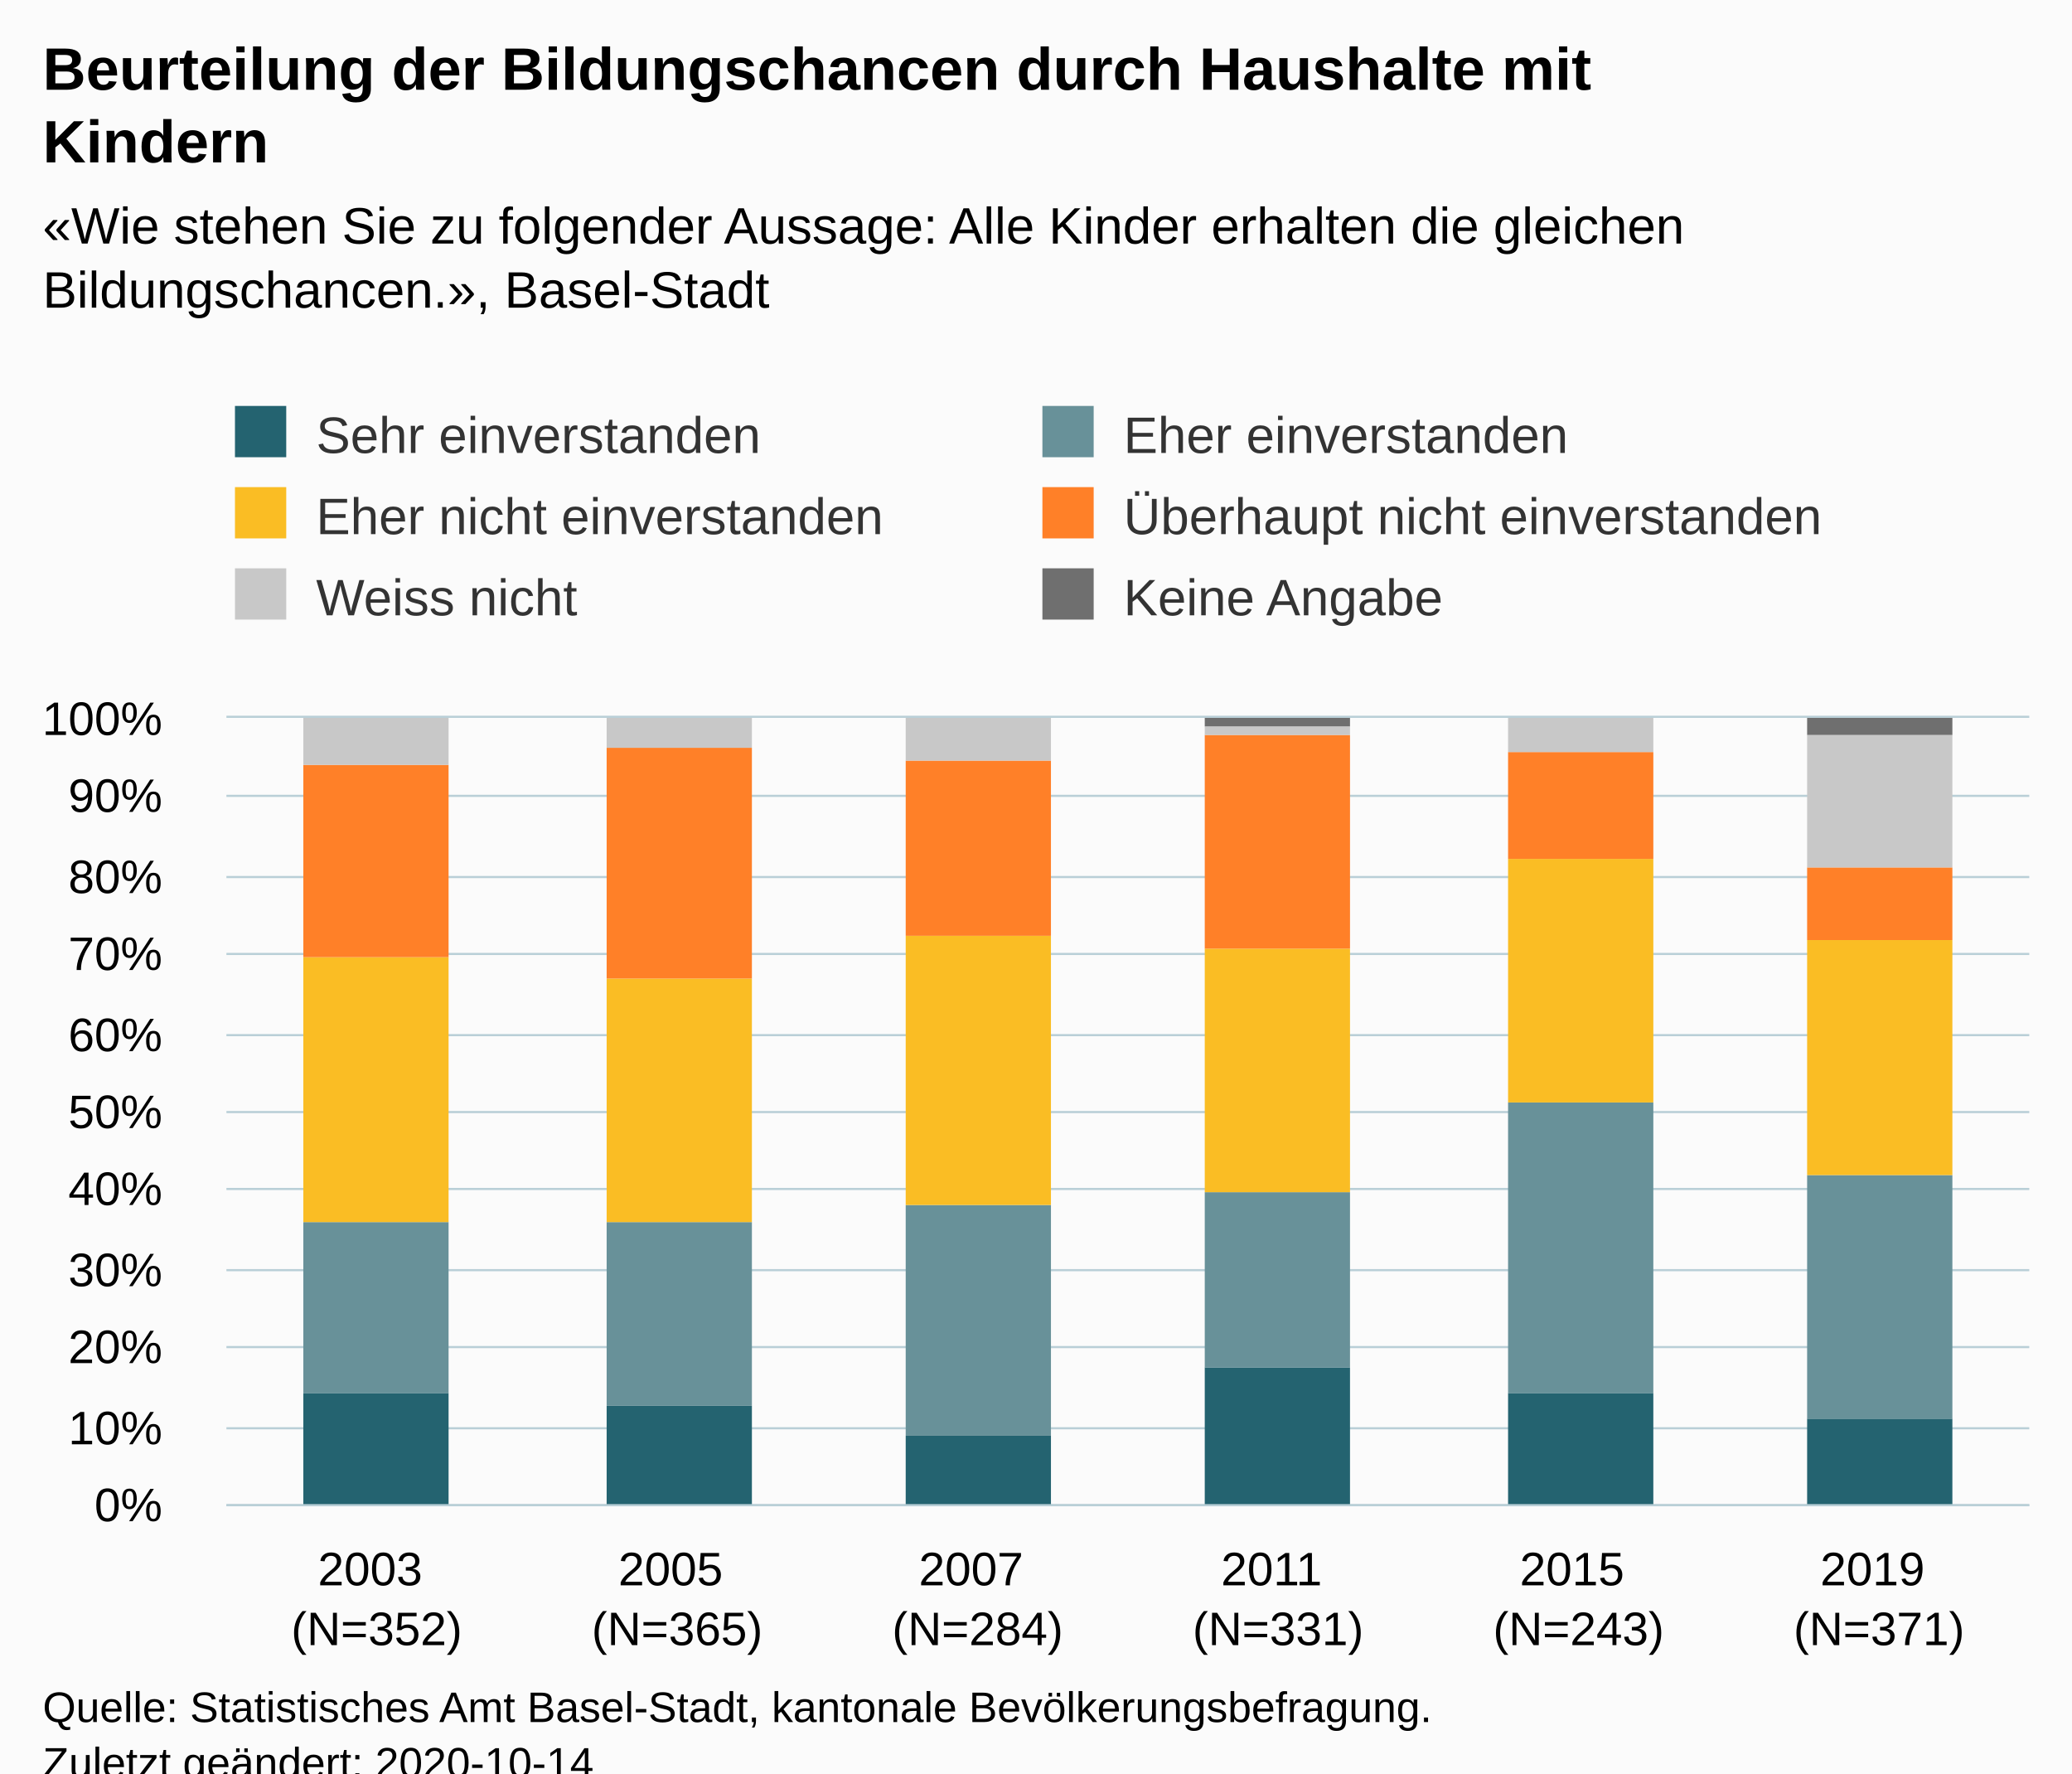
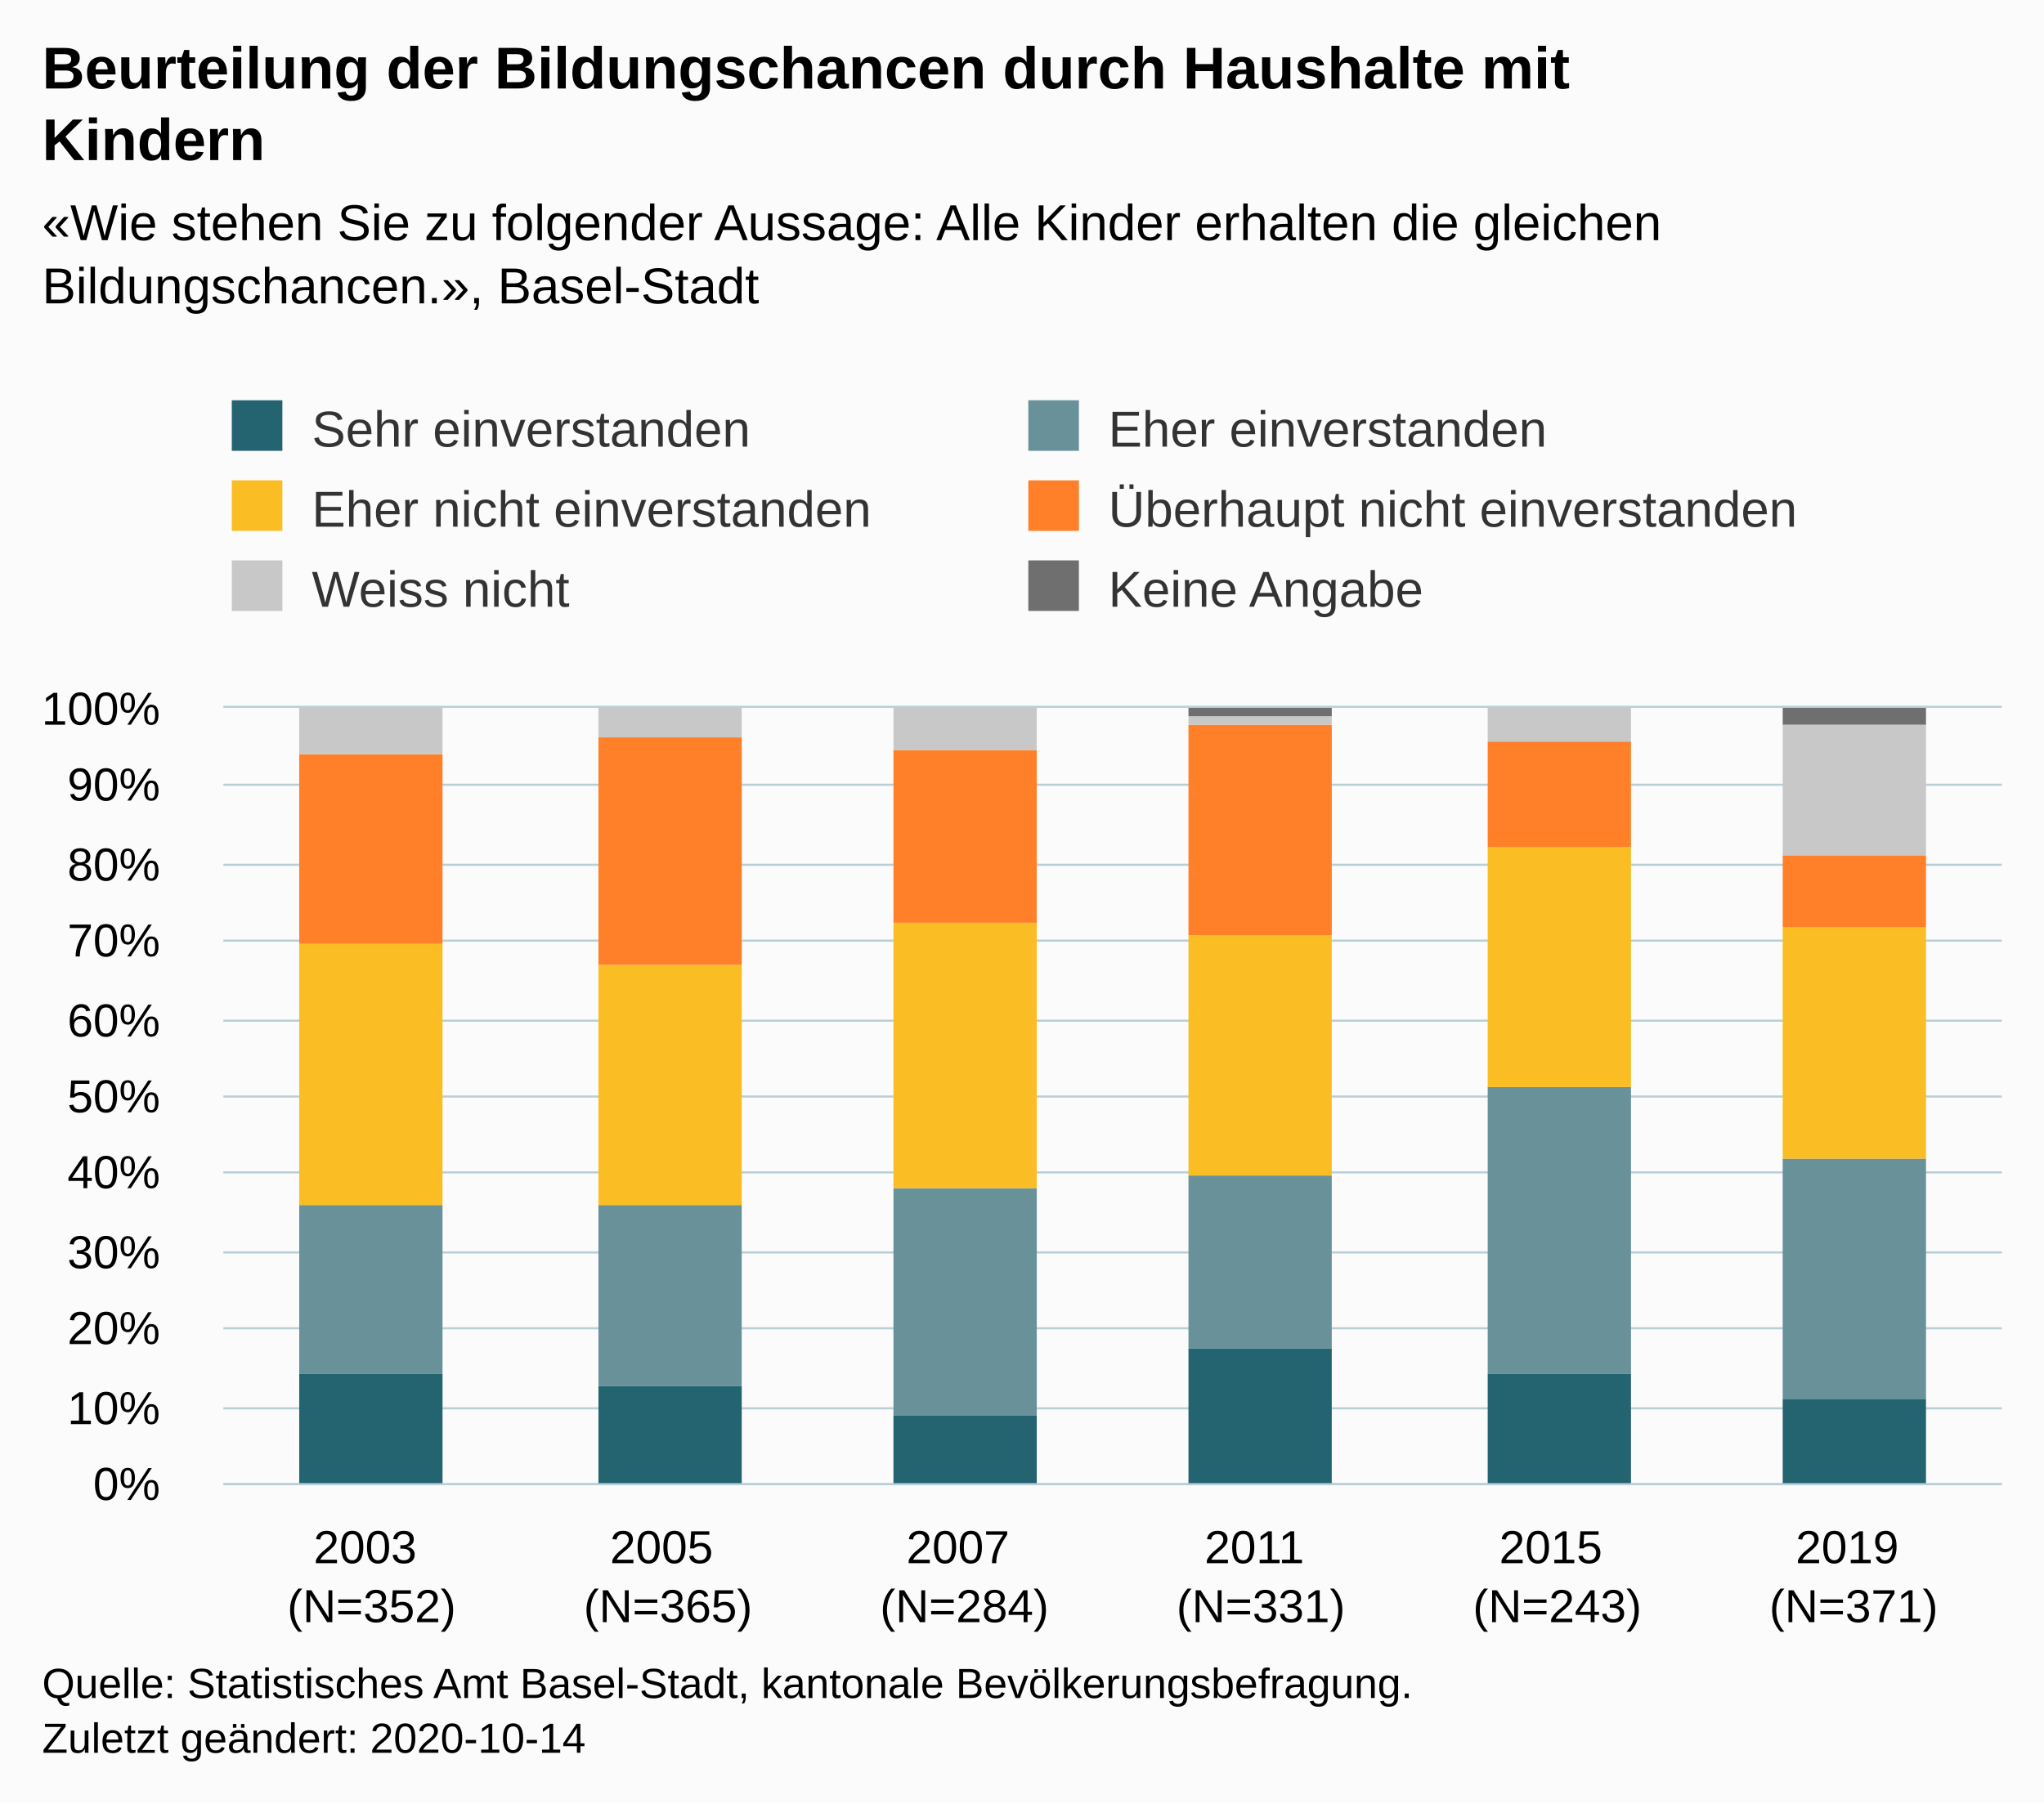
- <svg xmlns="http://www.w3.org/2000/svg" version="1.1" class="highcharts-root" style="font-family:Arial;font-size:12px;" viewBox="0 0 485 415">
+ <svg xmlns="http://www.w3.org/2000/svg" version="1.1" class="highcharts-root" style="font-family:Arial;font-size:12px;" width="485" height="428">
  <defs>
-     <clipPath id="highcharts-0ects2b-42-">
+     <clipPath id="highcharts-lbkfast-42-">
      <rect x="0" y="0" width="422" height="184" fill="none" />
    </clipPath>
-     <clipPath id="highcharts-0ects2b-49-">
+     <clipPath id="highcharts-lbkfast-49-">
      <rect x="0" y="0" width="422" height="184" fill="none" />
    </clipPath>
  </defs>
  <rect fill="#fbfbfb" class="highcharts-background" x="0" y="0" width="485" height="428" rx="0" ry="0" />
  <rect fill="none" class="highcharts-plot-background" x="53" y="168" width="422" height="184" />
  <g class="highcharts-pane-group" data-z-index="0" />
  <g class="highcharts-grid highcharts-xaxis-grid" data-z-index="1">
    <path fill="none" data-z-index="1" class="highcharts-grid-line" d="M 122.5 168 L 122.5 352" opacity="1" />
    <path fill="none" data-z-index="1" class="highcharts-grid-line" d="M 193.5 168 L 193.5 352" opacity="1" />
    <path fill="none" data-z-index="1" class="highcharts-grid-line" d="M 263.5 168 L 263.5 352" opacity="1" />
    <path fill="none" data-z-index="1" class="highcharts-grid-line" d="M 333.5 168 L 333.5 352" opacity="1" />
    <path fill="none" data-z-index="1" class="highcharts-grid-line" d="M 404.5 168 L 404.5 352" opacity="1" />
    <path fill="none" data-z-index="1" class="highcharts-grid-line" d="M 474.5 168 L 474.5 352" opacity="1" />
    <path fill="none" data-z-index="1" class="highcharts-grid-line" d="M 52.5 168 L 52.5 352" opacity="1" />
  </g>
  <g class="highcharts-grid highcharts-yaxis-grid" data-z-index="1">
    <path fill="none" stroke="#B9CFD7" stroke-width="0.5" data-z-index="1" class="highcharts-grid-line" d="M 53 352.25 L 475 352.25" opacity="1" />
    <path fill="none" stroke="#B9CFD7" stroke-width="0.5" data-z-index="1" class="highcharts-grid-line" d="M 53 334.25 L 475 334.25" opacity="1" />
    <path fill="none" stroke="#B9CFD7" stroke-width="0.5" data-z-index="1" class="highcharts-grid-line" d="M 53 315.25 L 475 315.25" opacity="1" />
    <path fill="none" stroke="#B9CFD7" stroke-width="0.5" data-z-index="1" class="highcharts-grid-line" d="M 53 297.25 L 475 297.25" opacity="1" />
    <path fill="none" stroke="#B9CFD7" stroke-width="0.5" data-z-index="1" class="highcharts-grid-line" d="M 53 278.25 L 475 278.25" opacity="1" />
    <path fill="none" stroke="#B9CFD7" stroke-width="0.5" data-z-index="1" class="highcharts-grid-line" d="M 53 260.25 L 475 260.25" opacity="1" />
    <path fill="none" stroke="#B9CFD7" stroke-width="0.5" data-z-index="1" class="highcharts-grid-line" d="M 53 242.25 L 475 242.25" opacity="1" />
    <path fill="none" stroke="#B9CFD7" stroke-width="0.5" data-z-index="1" class="highcharts-grid-line" d="M 53 223.25 L 475 223.25" opacity="1" />
    <path fill="none" stroke="#B9CFD7" stroke-width="0.5" data-z-index="1" class="highcharts-grid-line" d="M 53 205.25 L 475 205.25" opacity="1" />
    <path fill="none" stroke="#B9CFD7" stroke-width="0.5" data-z-index="1" class="highcharts-grid-line" d="M 53 186.25 L 475 186.25" opacity="1" />
    <path fill="none" stroke="#B9CFD7" stroke-width="0.5" data-z-index="1" class="highcharts-grid-line" d="M 53 167.75 L 475 167.75" opacity="1" />
  </g>
  <rect fill="none" class="highcharts-plot-border" data-z-index="1" x="53" y="168" width="422" height="184" />
  <g class="highcharts-axis highcharts-xaxis" data-z-index="2">
    <path fill="none" class="highcharts-axis-line" stroke="#B9CFD7" stroke-width="0.5" data-z-index="7" d="M 53 352.25 L 475 352.25" />
  </g>
  <g class="highcharts-axis highcharts-yaxis" data-z-index="2">
    <path fill="none" class="highcharts-axis-line" data-z-index="7" d="M 53 168 L 53 352" />
  </g>
  <g class="highcharts-series-group" data-z-index="3">
-     <g class="highcharts-series highcharts-series-0 highcharts-column-series" data-z-index="0.1" opacity="1" transform="translate(53,168) scale(1 1)" clip-path="url(#highcharts-0ects2b-49-)">
+     <g class="highcharts-series highcharts-series-0 highcharts-column-series" data-z-index="0.1" opacity="1" transform="translate(53,168) scale(1 1)" clip-path="url(#highcharts-lbkfast-49-)">
      <rect x="18" y="158" width="34" height="27" fill="#246370" opacity="1" class="highcharts-point" />
      <rect x="89" y="161" width="34" height="24" fill="#246370" opacity="1" class="highcharts-point" />
      <rect x="159" y="168" width="34" height="17" fill="#246370" opacity="1" class="highcharts-point" />
      <rect x="229" y="152" width="34" height="33" fill="#246370" opacity="1" class="highcharts-point" />
      <rect x="300" y="158" width="34" height="27" fill="#246370" opacity="1" class="highcharts-point" />
      <rect x="370" y="164" width="34" height="21" fill="#246370" opacity="1" class="highcharts-point" />
    </g>
    <g class="highcharts-markers highcharts-series-0 highcharts-column-series" data-z-index="0.1" opacity="1" transform="translate(53,168) scale(1 1)" clip-path="none" />
-     <g class="highcharts-series highcharts-series-1 highcharts-column-series" data-z-index="0.1" opacity="1" transform="translate(53,168) scale(1 1)" clip-path="url(#highcharts-0ects2b-49-)">
+     <g class="highcharts-series highcharts-series-1 highcharts-column-series" data-z-index="0.1" opacity="1" transform="translate(53,168) scale(1 1)" clip-path="url(#highcharts-lbkfast-49-)">
      <rect x="18" y="118" width="34" height="40" fill="#689199" opacity="1" class="highcharts-point" />
      <rect x="89" y="118" width="34" height="43" fill="#689199" opacity="1" class="highcharts-point" />
      <rect x="159" y="114" width="34" height="54" fill="#689199" opacity="1" class="highcharts-point" />
      <rect x="229" y="111" width="34" height="41" fill="#689199" opacity="1" class="highcharts-point" />
      <rect x="300" y="90" width="34" height="68" fill="#689199" opacity="1" class="highcharts-point" />
      <rect x="370" y="107" width="34" height="57" fill="#689199" opacity="1" class="highcharts-point" />
    </g>
    <g class="highcharts-markers highcharts-series-1 highcharts-column-series" data-z-index="0.1" opacity="1" transform="translate(53,168) scale(1 1)" clip-path="none" />
-     <g class="highcharts-series highcharts-series-2 highcharts-column-series" data-z-index="0.1" opacity="1" transform="translate(53,168) scale(1 1)" clip-path="url(#highcharts-0ects2b-49-)">
+     <g class="highcharts-series highcharts-series-2 highcharts-column-series" data-z-index="0.1" opacity="1" transform="translate(53,168) scale(1 1)" clip-path="url(#highcharts-lbkfast-49-)">
      <rect x="18" y="56" width="34" height="62" fill="#FABD24" opacity="1" class="highcharts-point" />
      <rect x="89" y="61" width="34" height="57" fill="#FABD24" opacity="1" class="highcharts-point" />
      <rect x="159" y="51" width="34" height="63" fill="#FABD24" opacity="1" class="highcharts-point" />
      <rect x="229" y="54" width="34" height="57" fill="#FABD24" opacity="1" class="highcharts-point" />
      <rect x="300" y="33" width="34" height="57" fill="#FABD24" opacity="1" class="highcharts-point" />
      <rect x="370" y="52" width="34" height="55" fill="#FABD24" opacity="1" class="highcharts-point" />
    </g>
    <g class="highcharts-markers highcharts-series-2 highcharts-column-series" data-z-index="0.1" opacity="1" transform="translate(53,168) scale(1 1)" clip-path="none" />
-     <g class="highcharts-series highcharts-series-3 highcharts-column-series" data-z-index="0.1" opacity="1" transform="translate(53,168) scale(1 1)" clip-path="url(#highcharts-0ects2b-49-)">
+     <g class="highcharts-series highcharts-series-3 highcharts-column-series" data-z-index="0.1" opacity="1" transform="translate(53,168) scale(1 1)" clip-path="url(#highcharts-lbkfast-49-)">
      <rect x="18" y="11" width="34" height="45" fill="#FF8028" opacity="1" class="highcharts-point" />
      <rect x="89" y="7" width="34" height="54" fill="#FF8028" opacity="1" class="highcharts-point" />
      <rect x="159" y="10" width="34" height="41" fill="#FF8028" opacity="1" class="highcharts-point" />
      <rect x="229" y="4" width="34" height="50" fill="#FF8028" opacity="1" class="highcharts-point" />
      <rect x="300" y="8" width="34" height="25" fill="#FF8028" opacity="1" class="highcharts-point" />
      <rect x="370" y="35" width="34" height="17" fill="#FF8028" opacity="1" class="highcharts-point" />
    </g>
    <g class="highcharts-markers highcharts-series-3 highcharts-column-series" data-z-index="0.1" opacity="1" transform="translate(53,168) scale(1 1)" clip-path="none" />
-     <g class="highcharts-series highcharts-series-4 highcharts-column-series" data-z-index="0.1" opacity="1" transform="translate(53,168) scale(1 1)" clip-path="url(#highcharts-0ects2b-49-)">
+     <g class="highcharts-series highcharts-series-4 highcharts-column-series" data-z-index="0.1" opacity="1" transform="translate(53,168) scale(1 1)" clip-path="url(#highcharts-lbkfast-49-)">
      <rect x="18" y="0" width="34" height="11" fill="#C8C8C8" opacity="1" class="highcharts-point" />
      <rect x="89" y="0" width="34" height="7" fill="#C8C8C8" opacity="1" class="highcharts-point" />
      <rect x="159" y="0" width="34" height="10" fill="#C8C8C8" opacity="1" class="highcharts-point" />
      <rect x="229" y="2" width="34" height="2" fill="#C8C8C8" opacity="1" class="highcharts-point" />
      <rect x="300" y="0" width="34" height="8" fill="#C8C8C8" opacity="1" class="highcharts-point" />
      <rect x="370" y="4" width="34" height="31" fill="#C8C8C8" opacity="1" class="highcharts-point" />
    </g>
    <g class="highcharts-markers highcharts-series-4 highcharts-column-series" data-z-index="0.1" opacity="1" transform="translate(53,168) scale(1 1)" clip-path="none" />
-     <g class="highcharts-series highcharts-series-5 highcharts-column-series" data-z-index="0.1" opacity="1" transform="translate(53,168) scale(1 1)" clip-path="url(#highcharts-0ects2b-49-)">
+     <g class="highcharts-series highcharts-series-5 highcharts-column-series" data-z-index="0.1" opacity="1" transform="translate(53,168) scale(1 1)" clip-path="url(#highcharts-lbkfast-49-)">
      <rect x="18" y="1" width="34" height="0" fill="#6F6F6F" opacity="1" class="highcharts-point" />
      <rect x="89" y="1" width="34" height="0" fill="#6F6F6F" opacity="1" class="highcharts-point" />
      <rect x="159" y="1" width="34" height="0" fill="#6F6F6F" opacity="1" class="highcharts-point" />
      <rect x="229" y="0" width="34" height="2" fill="#6F6F6F" opacity="1" class="highcharts-point" />
      <rect x="300" y="1" width="34" height="0" fill="#6F6F6F" opacity="1" class="highcharts-point" />
      <rect x="370" y="0" width="34" height="4" fill="#6F6F6F" opacity="1" class="highcharts-point" />
    </g>
    <g class="highcharts-markers highcharts-series-5 highcharts-column-series" data-z-index="0.1" opacity="1" transform="translate(53,168) scale(1 1)" clip-path="none" />
  </g>
  <text x="10" text-anchor="start" class="highcharts-title" data-z-index="4" style="color:#000000;font-size:14px;font-weight:bold;fill:#000000;" y="21">
    <tspan>Beurteilung der Bildungschancen durch Haushalte mit</tspan>
    <tspan dy="17" x="10">Kindern</tspan>
  </text>
  <text x="10" text-anchor="start" class="highcharts-subtitle" data-z-index="4" style="color:#000000;font-size:12px;fill:#000000;" y="57">
    <tspan>«Wie stehen Sie zu folgender Aussage: Alle Kinder erhalten die gleichen</tspan>
    <tspan dy="15" x="10">Bildungschancen.», Basel-Stadt</tspan>
  </text>
  <text x="10" text-anchor="start" class="highcharts-caption" data-z-index="4" style="color:#666666;fill:#666666;" y="400" />
  <g class="highcharts-legend" data-z-index="7" transform="translate(45,88)">
    <rect fill="none" class="highcharts-legend-box" rx="0" ry="0" x="0" y="0" width="394" height="68" visibility="visible" />
    <g data-z-index="1">
      <g>
        <g class="highcharts-legend-item highcharts-column-series highcharts-color-undefined highcharts-series-0" data-z-index="1" transform="translate(8,3)">
          <text x="21" style="color:#333333;cursor:pointer;font-size:12px;font-weight:normal;fill:#333333;" text-anchor="start" data-z-index="2" y="15">
            <tspan>Sehr einverstanden</tspan>
          </text>
          <rect x="2" y="4" width="12" height="12" fill="#246370" class="highcharts-point" data-z-index="3" />
        </g>
        <g class="highcharts-legend-item highcharts-column-series highcharts-color-undefined highcharts-series-1" data-z-index="1" transform="translate(197,3)">
          <text x="21" y="15" style="color:#333333;cursor:pointer;font-size:12px;font-weight:normal;fill:#333333;" text-anchor="start" data-z-index="2">
            <tspan>Eher einverstanden</tspan>
          </text>
          <rect x="2" y="4" width="12" height="12" fill="#689199" class="highcharts-point" data-z-index="3" />
        </g>
        <g class="highcharts-legend-item highcharts-column-series highcharts-color-undefined highcharts-series-2" data-z-index="1" transform="translate(8,22)">
          <text x="21" y="15" style="color:#333333;cursor:pointer;font-size:12px;font-weight:normal;fill:#333333;" text-anchor="start" data-z-index="2">
            <tspan>Eher nicht einverstanden</tspan>
          </text>
          <rect x="2" y="4" width="12" height="12" fill="#FABD24" class="highcharts-point" data-z-index="3" />
        </g>
        <g class="highcharts-legend-item highcharts-column-series highcharts-color-undefined highcharts-series-3" data-z-index="1" transform="translate(197,22)">
          <text x="21" y="15" style="color:#333333;cursor:pointer;font-size:12px;font-weight:normal;fill:#333333;" text-anchor="start" data-z-index="2">
            <tspan>Überhaupt nicht einverstanden</tspan>
          </text>
          <rect x="2" y="4" width="12" height="12" fill="#FF8028" class="highcharts-point" data-z-index="3" />
        </g>
        <g class="highcharts-legend-item highcharts-column-series highcharts-color-undefined highcharts-series-4" data-z-index="1" transform="translate(8,41)">
          <text x="21" y="15" style="color:#333333;cursor:pointer;font-size:12px;font-weight:normal;fill:#333333;" text-anchor="start" data-z-index="2">
            <tspan>Weiss nicht</tspan>
          </text>
          <rect x="2" y="4" width="12" height="12" fill="#C8C8C8" class="highcharts-point" data-z-index="3" />
        </g>
        <g class="highcharts-legend-item highcharts-column-series highcharts-color-undefined highcharts-series-5" data-z-index="1" transform="translate(197,41)">
          <text x="21" y="15" style="color:#333333;cursor:pointer;font-size:12px;font-weight:normal;fill:#333333;" text-anchor="start" data-z-index="2">
            <tspan>Keine Angabe</tspan>
          </text>
          <rect x="2" y="4" width="12" height="12" fill="#6F6F6F" class="highcharts-point" data-z-index="3" />
        </g>
      </g>
    </g>
  </g>
  <g class="highcharts-axis-labels highcharts-xaxis-labels" data-z-index="7">
    <text x="88.167" style="color:#000000;cursor:default;font-size:11px;white-space:nowrap;fill:#000000;" text-anchor="middle" transform="translate(0,0)" y="371" opacity="1">
      <tspan>2003</tspan>
      <tspan x="88.167" dy="14">(N=352)</tspan>
    </text>
    <text x="158.5" style="color:#000000;cursor:default;font-size:11px;white-space:nowrap;fill:#000000;" text-anchor="middle" transform="translate(0,0)" y="371" opacity="1">
      <tspan>2005</tspan>
      <tspan x="158.5" dy="14">(N=365)</tspan>
    </text>
    <text x="228.833" style="color:#000000;cursor:default;font-size:11px;white-space:nowrap;fill:#000000;" text-anchor="middle" transform="translate(0,0)" y="371" opacity="1">
      <tspan>2007</tspan>
      <tspan x="228.833" dy="14">(N=284)</tspan>
    </text>
    <text x="299.167" style="color:#000000;cursor:default;font-size:11px;white-space:nowrap;fill:#000000;" text-anchor="middle" transform="translate(0,0)" y="371" opacity="1">
      <tspan>2011</tspan>
      <tspan x="299.167" dy="14">(N=331)</tspan>
    </text>
    <text x="369.5" style="color:#000000;cursor:default;font-size:11px;white-space:nowrap;fill:#000000;" text-anchor="middle" transform="translate(0,0)" y="371" opacity="1">
      <tspan>2015</tspan>
      <tspan x="369.5" dy="14">(N=243)</tspan>
    </text>
    <text x="439.833" style="color:#000000;cursor:default;font-size:11px;white-space:nowrap;fill:#000000;" text-anchor="middle" transform="translate(0,0)" y="371" opacity="1">
      <tspan>2019</tspan>
      <tspan x="439.833" dy="14">(N=371)</tspan>
    </text>
  </g>
  <g class="highcharts-axis-labels highcharts-yaxis-labels" data-z-index="7">
    <text x="38" style="color:#000000;cursor:default;font-size:11px;white-space:nowrap;fill:#000000;" text-anchor="end" transform="translate(0,0)" y="356" opacity="1">0%</text>
    <text x="38" style="color:#000000;cursor:default;font-size:11px;white-space:nowrap;fill:#000000;" text-anchor="end" transform="translate(0,0)" y="338" opacity="1">10%</text>
    <text x="38" style="color:#000000;cursor:default;font-size:11px;white-space:nowrap;fill:#000000;" text-anchor="end" transform="translate(0,0)" y="319" opacity="1">20%</text>
    <text x="38" style="color:#000000;cursor:default;font-size:11px;white-space:nowrap;fill:#000000;" text-anchor="end" transform="translate(0,0)" y="301" opacity="1">30%</text>
    <text x="38" style="color:#000000;cursor:default;font-size:11px;white-space:nowrap;fill:#000000;" text-anchor="end" transform="translate(0,0)" y="282" opacity="1">40%</text>
    <text x="38" style="color:#000000;cursor:default;font-size:11px;white-space:nowrap;fill:#000000;" text-anchor="end" transform="translate(0,0)" y="264" opacity="1">50%</text>
    <text x="38" style="color:#000000;cursor:default;font-size:11px;white-space:nowrap;fill:#000000;" text-anchor="end" transform="translate(0,0)" y="246" opacity="1">60%</text>
    <text x="38" style="color:#000000;cursor:default;font-size:11px;white-space:nowrap;fill:#000000;" text-anchor="end" transform="translate(0,0)" y="227" opacity="1">70%</text>
    <text x="38" style="color:#000000;cursor:default;font-size:11px;white-space:nowrap;fill:#000000;" text-anchor="end" transform="translate(0,0)" y="209" opacity="1">80%</text>
    <text x="38" style="color:#000000;cursor:default;font-size:11px;white-space:nowrap;fill:#000000;" text-anchor="end" transform="translate(0,0)" y="190" opacity="1">90%</text>
    <text x="38" style="color:#000000;cursor:default;font-size:11px;white-space:nowrap;fill:#000000;" text-anchor="end" transform="translate(0,0)" y="172" opacity="1">100%</text>
  </g>
  <text x="10" class="highcharts-credits" text-anchor="start" data-z-index="8" style="cursor:default;color:#000000;font-size:10px;fill:#000000;" y="403">
    <tspan>Quelle: Statistisches Amt Basel-Stadt, kantonale Bevölkerungsbefragung.</tspan>
    <tspan x="10" dy="13">Zuletzt geändert: 2020-10-14</tspan>
  </text>
</svg>
